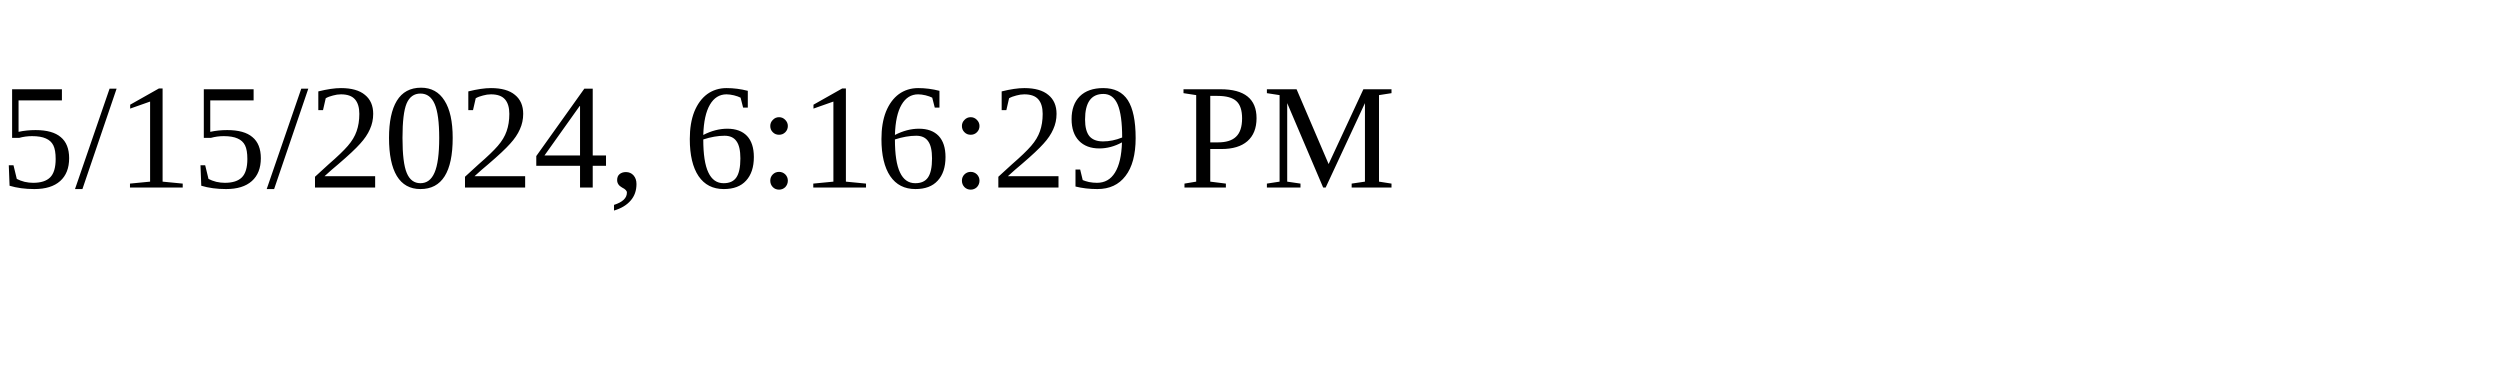
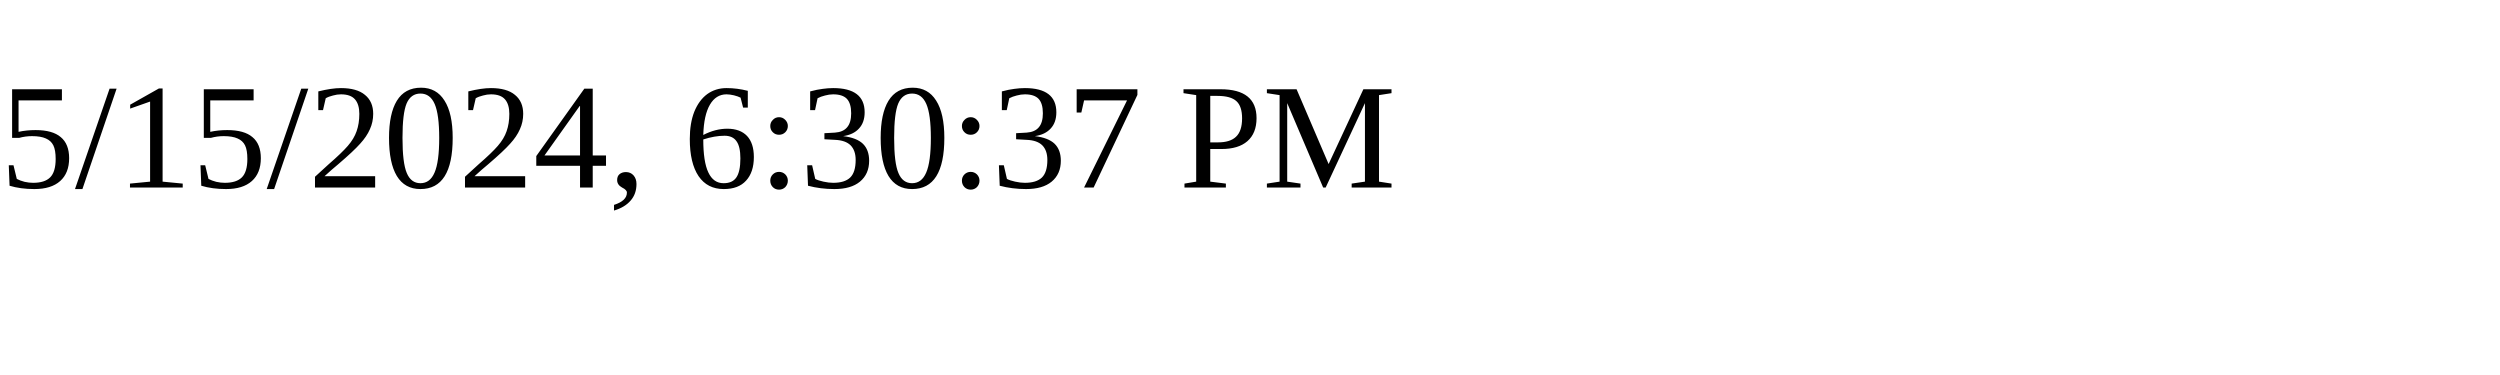
<svg xmlns="http://www.w3.org/2000/svg" height="30" width="200">
-   <text x="0" y="15">5/15/2024, 6:16:29 PM</text>
+   <text x="0" y="15">5/15/2024, 6:30:37 PM</text>
</svg>
